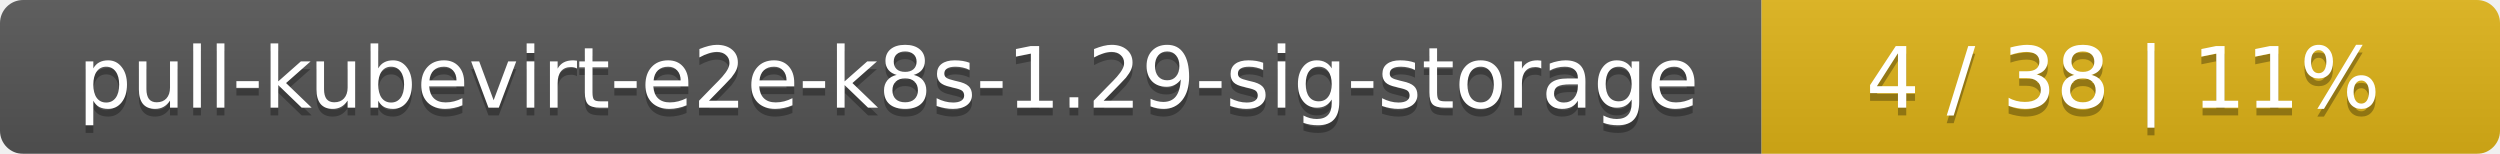
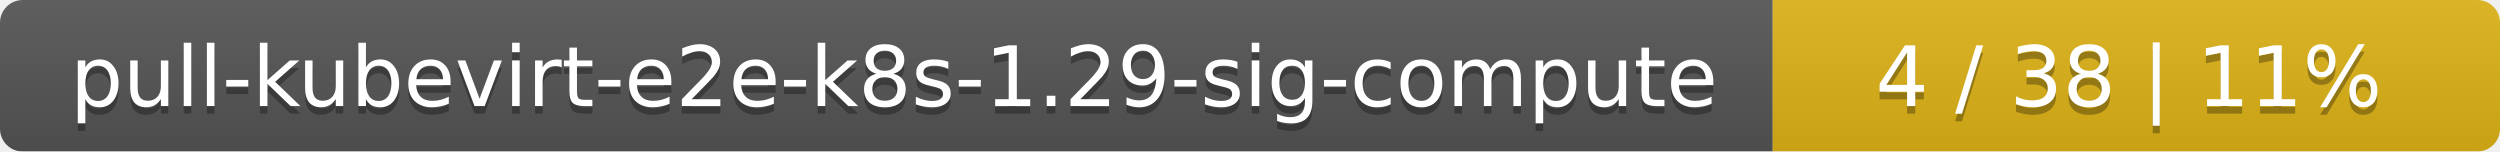
- <svg xmlns="http://www.w3.org/2000/svg" width="325" height="20">
+ <svg xmlns="http://www.w3.org/2000/svg" width="330" height="20">
  <linearGradient id="smooth" x2="0" y2="100%">
    <stop offset="0" stop-color="#bbb" stop-opacity=".1" />
    <stop offset="1" stop-opacity=".1" />
  </linearGradient>
  <mask id="round">
-     <rect width="325" height="20" rx="3" fill="#fff" />
+     <rect width="330" height="20" rx="3" fill="#fff" />
  </mask>
  <g mask="url(#round)">
-     <rect width="229" height="20" fill="#555" />
-     <rect x="229" width="96" height="20" fill="#dfb317" />
-     <rect width="325" height="20" fill="url(#smooth)" />
+     <rect width="234" height="20" fill="#555" />
+     <rect x="234" width="96" height="20" fill="#dfb317" />
+     <rect width="330" height="20" fill="url(#smooth)" />
  </g>
  <g fill="#fff" text-anchor="middle" font-family="DejaVu Sans,Verdana,Geneva,sans-serif" font-size="11">
-     <text x="115.5" y="15" fill="#010101" fill-opacity=".3">pull-kubevirt-e2e-k8s-1.29-sig-storage</text>
-     <text x="115.5" y="14">pull-kubevirt-e2e-k8s-1.29-sig-storage</text>
-     <text x="276" y="15" fill="#010101" fill-opacity=".3">4 / 38    |    11%</text>
-     <text x="276" y="14">4 / 38    |    11%</text>
+     <text x="118" y="15" fill="#010101" fill-opacity=".3">pull-kubevirt-e2e-k8s-1.29-sig-compute</text>
+     <text x="118" y="14">pull-kubevirt-e2e-k8s-1.29-sig-compute</text>
+     <text x="281" y="15" fill="#010101" fill-opacity=".3">4 / 38    |    11%</text>
+     <text x="281" y="14">4 / 38    |    11%</text>
  </g>
</svg>
